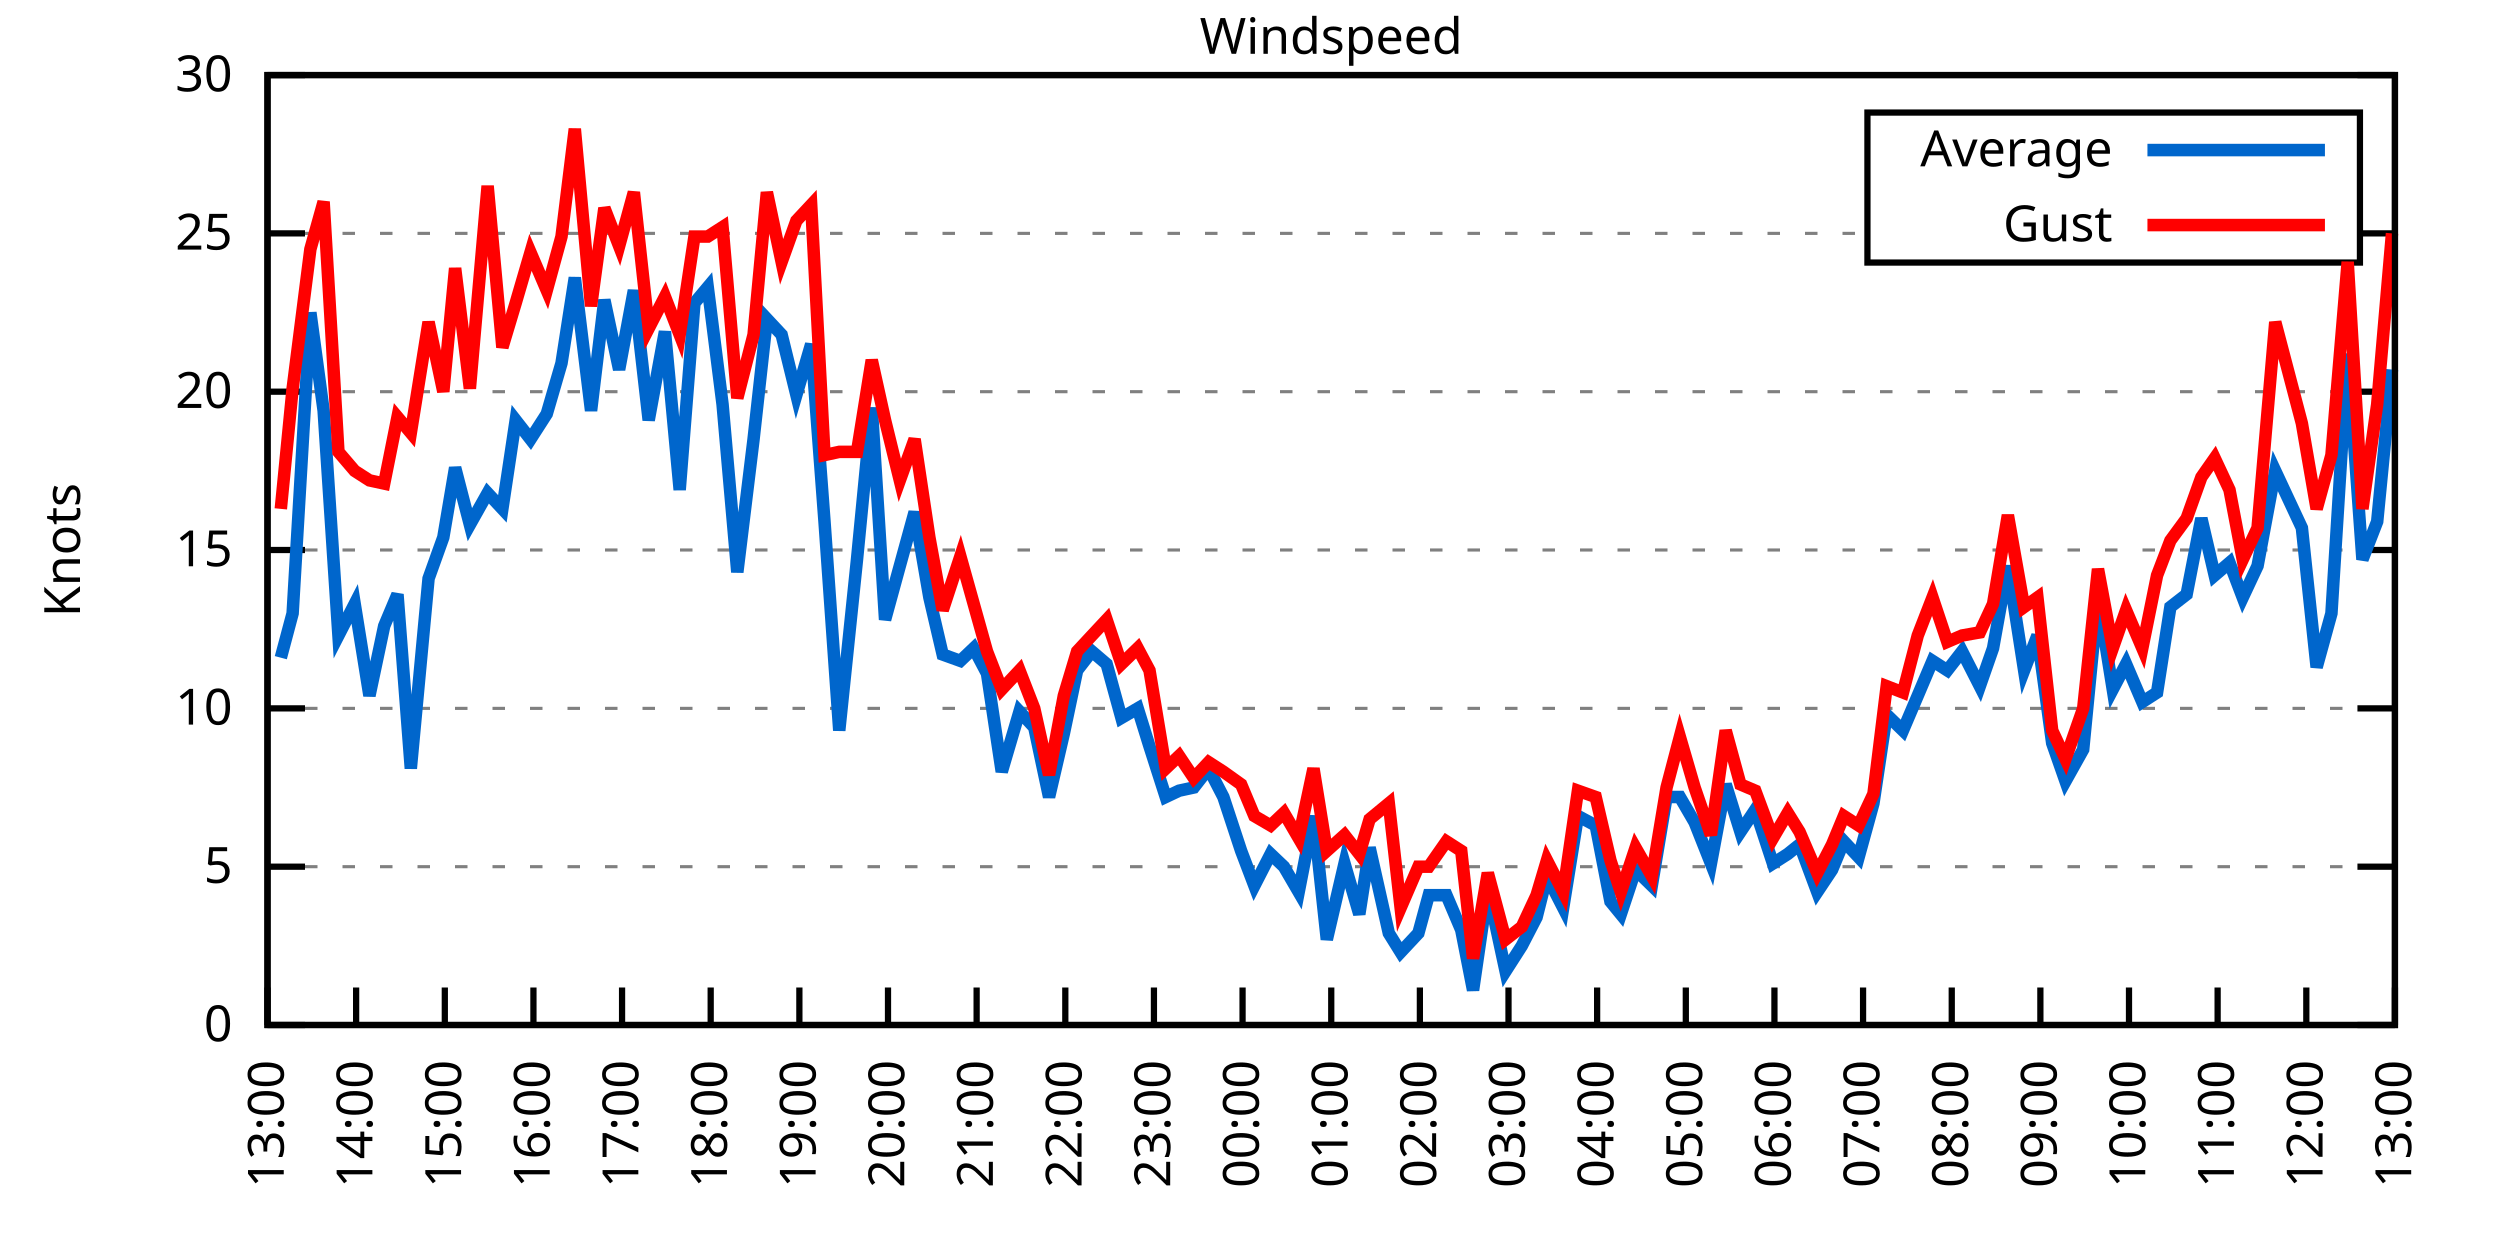
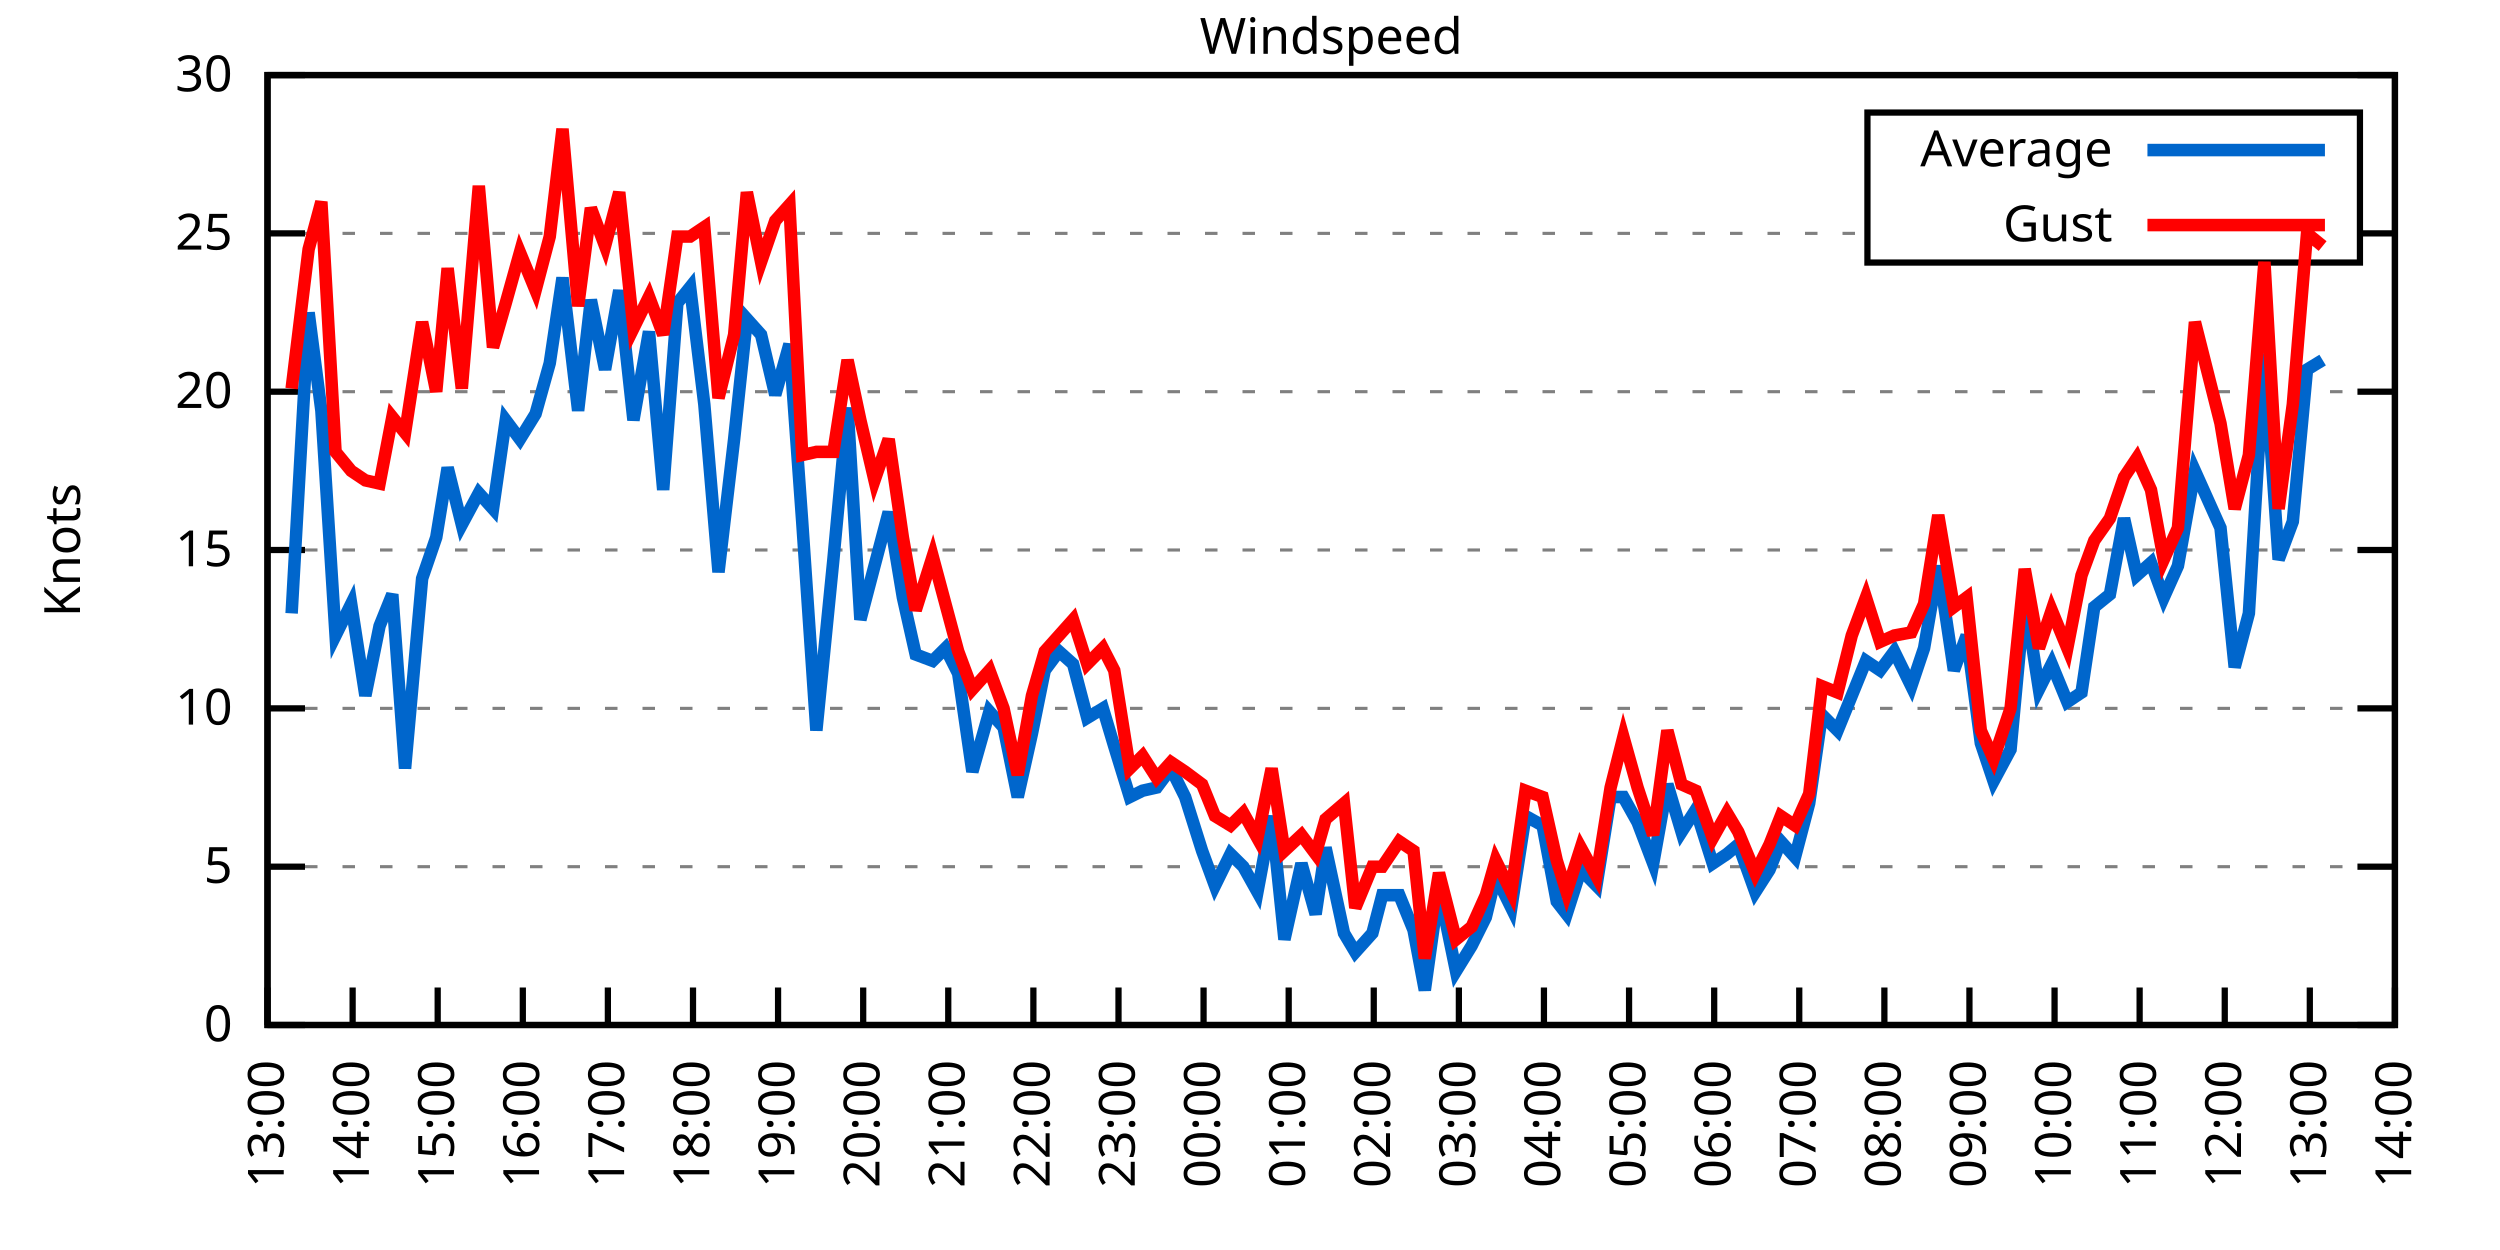
<svg xmlns="http://www.w3.org/2000/svg" xmlns:xlink="http://www.w3.org/1999/xlink" width="400" height="200" viewBox="0 0 400 200">
  <g id="gnuplot_canvas">
    <rect x="0" y="0" width="400" height="200" fill="none" />
    <defs>
      <circle id="gpDot" r="0.5" stroke-width="0.5" stroke="currentColor" />
      <path id="gpPt0" stroke-width="0.333" stroke="currentColor" d="M-1,0 h2 M0,-1 v2" />
      <path id="gpPt1" stroke-width="0.333" stroke="currentColor" d="M-1,-1 L1,1 M1,-1 L-1,1" />
      <path id="gpPt2" stroke-width="0.333" stroke="currentColor" d="M-1,0 L1,0 M0,-1 L0,1 M-1,-1 L1,1 M-1,1 L1,-1" />
      <rect id="gpPt3" stroke-width="0.333" stroke="currentColor" x="-1" y="-1" width="2" height="2" />
      <rect id="gpPt4" stroke-width="0.333" stroke="currentColor" fill="currentColor" x="-1" y="-1" width="2" height="2" />
      <circle id="gpPt5" stroke-width="0.333" stroke="currentColor" cx="0" cy="0" r="1" />
      <use xlink:href="#gpPt5" id="gpPt6" fill="currentColor" stroke="none" />
      <path id="gpPt7" stroke-width="0.333" stroke="currentColor" d="M0,-1.33 L-1.33,0.67 L1.33,0.67 z" />
      <use xlink:href="#gpPt7" id="gpPt8" fill="currentColor" stroke="none" />
      <use xlink:href="#gpPt7" id="gpPt9" stroke="currentColor" transform="rotate(180)" />
      <use xlink:href="#gpPt9" id="gpPt10" fill="currentColor" stroke="none" />
      <use xlink:href="#gpPt3" id="gpPt11" stroke="currentColor" transform="rotate(45)" />
      <use xlink:href="#gpPt11" id="gpPt12" fill="currentColor" stroke="none" />
      <path id="gpPt13" stroke-width="0.333" stroke="currentColor" d="M0,1.330 L1.265,0.411 L0.782,-1.067 L-0.782,-1.076 L-1.265,0.411 z" />
      <use xlink:href="#gpPt13" id="gpPt14" fill="currentColor" stroke="none" />
      <filter id="textbox" filterUnits="objectBoundingBox" x="0" y="0" height="1" width="1">
        <feFlood flood-color="white" flood-opacity="1" result="bgnd" />
        <feComposite in="SourceGraphic" in2="bgnd" operator="atop" />
      </filter>
      <filter id="greybox" filterUnits="objectBoundingBox" x="0" y="0" height="1" width="1">
        <feFlood flood-color="lightgrey" flood-opacity="1" result="grey" />
        <feComposite in="SourceGraphic" in2="grey" operator="atop" />
      </filter>
    </defs>
    <g fill="none" color="white" stroke="currentColor" stroke-width="1.00" stroke-linecap="butt" stroke-linejoin="miter">
</g>
    <g fill="none" color="black" stroke="currentColor" stroke-width="1.00" stroke-linecap="butt" stroke-linejoin="miter">
      <g stroke="none" shape-rendering="crispEdges">
        <polygon fill="rgb(255, 255, 255)" points="42.80,164.00 383.18,164.00 383.18,12.02 42.80,12.02 " />
      </g>
    </g>
    <g fill="none" color="black" stroke="currentColor" stroke-width="1.00" stroke-linecap="butt" stroke-linejoin="miter">
</g>
    <g fill="none" color="black" stroke="black" stroke-width="0.50" stroke-linecap="butt" stroke-linejoin="miter">
</g>
    <g fill="none" color="gray" stroke="currentColor" stroke-width="0.50" stroke-linecap="butt" stroke-linejoin="miter">
      <path stroke="gray" stroke-dasharray="2,4" class="gridline" d="M42.80,164.00 L383.19,164.00  " />
    </g>
    <g fill="none" color="gray" stroke="gray" stroke-width="1.00" stroke-linecap="butt" stroke-linejoin="miter">
</g>
    <g fill="none" color="black" stroke="currentColor" stroke-width="1.00" stroke-linecap="butt" stroke-linejoin="miter">
      <path stroke="black" d="M42.80,164.00 L48.80,164.00 M383.19,164.00 L377.19,164.00  " />
      <g transform="translate(37.20,166.60)" stroke="none" fill="black" font-family="Sans" font-size="8.00" text-anchor="end">
        <text>
          <tspan font-family="Sans"> 0</tspan>
        </text>
      </g>
    </g>
    <g fill="none" color="black" stroke="currentColor" stroke-width="1.00" stroke-linecap="butt" stroke-linejoin="miter">
</g>
    <g fill="none" color="black" stroke="black" stroke-width="0.50" stroke-linecap="butt" stroke-linejoin="miter">
</g>
    <g fill="none" color="gray" stroke="currentColor" stroke-width="0.50" stroke-linecap="butt" stroke-linejoin="miter">
      <path stroke="gray" stroke-dasharray="2,4" class="gridline" d="M42.80,138.67 L383.19,138.67  " />
    </g>
    <g fill="none" color="gray" stroke="gray" stroke-width="1.00" stroke-linecap="butt" stroke-linejoin="miter">
</g>
    <g fill="none" color="black" stroke="currentColor" stroke-width="1.00" stroke-linecap="butt" stroke-linejoin="miter">
      <path stroke="black" d="M42.80,138.67 L48.80,138.67 M383.19,138.67 L377.19,138.67  " />
      <g transform="translate(37.20,141.27)" stroke="none" fill="black" font-family="Sans" font-size="8.00" text-anchor="end">
        <text>
          <tspan font-family="Sans"> 5</tspan>
        </text>
      </g>
    </g>
    <g fill="none" color="black" stroke="currentColor" stroke-width="1.00" stroke-linecap="butt" stroke-linejoin="miter">
</g>
    <g fill="none" color="black" stroke="black" stroke-width="0.50" stroke-linecap="butt" stroke-linejoin="miter">
</g>
    <g fill="none" color="gray" stroke="currentColor" stroke-width="0.50" stroke-linecap="butt" stroke-linejoin="miter">
      <path stroke="gray" stroke-dasharray="2,4" class="gridline" d="M42.80,113.34 L383.19,113.34  " />
    </g>
    <g fill="none" color="gray" stroke="gray" stroke-width="1.00" stroke-linecap="butt" stroke-linejoin="miter">
</g>
    <g fill="none" color="black" stroke="currentColor" stroke-width="1.00" stroke-linecap="butt" stroke-linejoin="miter">
      <path stroke="black" d="M42.80,113.34 L48.80,113.34 M383.19,113.34 L377.19,113.34  " />
      <g transform="translate(37.20,115.94)" stroke="none" fill="black" font-family="Sans" font-size="8.00" text-anchor="end">
        <text>
          <tspan font-family="Sans"> 10</tspan>
        </text>
      </g>
    </g>
    <g fill="none" color="black" stroke="currentColor" stroke-width="1.00" stroke-linecap="butt" stroke-linejoin="miter">
</g>
    <g fill="none" color="black" stroke="black" stroke-width="0.50" stroke-linecap="butt" stroke-linejoin="miter">
</g>
    <g fill="none" color="gray" stroke="currentColor" stroke-width="0.50" stroke-linecap="butt" stroke-linejoin="miter">
      <path stroke="gray" stroke-dasharray="2,4" class="gridline" d="M42.80,88.00 L383.19,88.00  " />
    </g>
    <g fill="none" color="gray" stroke="gray" stroke-width="1.00" stroke-linecap="butt" stroke-linejoin="miter">
</g>
    <g fill="none" color="black" stroke="currentColor" stroke-width="1.00" stroke-linecap="butt" stroke-linejoin="miter">
      <path stroke="black" d="M42.80,88.00 L48.80,88.00 M383.19,88.00 L377.19,88.00  " />
      <g transform="translate(37.20,90.60)" stroke="none" fill="black" font-family="Sans" font-size="8.00" text-anchor="end">
        <text>
          <tspan font-family="Sans"> 15</tspan>
        </text>
      </g>
    </g>
    <g fill="none" color="black" stroke="currentColor" stroke-width="1.00" stroke-linecap="butt" stroke-linejoin="miter">
</g>
    <g fill="none" color="black" stroke="black" stroke-width="0.50" stroke-linecap="butt" stroke-linejoin="miter">
</g>
    <g fill="none" color="gray" stroke="currentColor" stroke-width="0.50" stroke-linecap="butt" stroke-linejoin="miter">
      <path stroke="gray" stroke-dasharray="2,4" class="gridline" d="M42.80,62.67 L383.19,62.67  " />
    </g>
    <g fill="none" color="gray" stroke="gray" stroke-width="1.00" stroke-linecap="butt" stroke-linejoin="miter">
</g>
    <g fill="none" color="black" stroke="currentColor" stroke-width="1.00" stroke-linecap="butt" stroke-linejoin="miter">
      <path stroke="black" d="M42.80,62.67 L48.80,62.67 M383.19,62.67 L377.19,62.67  " />
      <g transform="translate(37.20,65.27)" stroke="none" fill="black" font-family="Sans" font-size="8.00" text-anchor="end">
        <text>
          <tspan font-family="Sans"> 20</tspan>
        </text>
      </g>
    </g>
    <g fill="none" color="black" stroke="currentColor" stroke-width="1.00" stroke-linecap="butt" stroke-linejoin="miter">
</g>
    <g fill="none" color="black" stroke="black" stroke-width="0.50" stroke-linecap="butt" stroke-linejoin="miter">
</g>
    <g fill="none" color="gray" stroke="currentColor" stroke-width="0.50" stroke-linecap="butt" stroke-linejoin="miter">
      <path stroke="gray" stroke-dasharray="2,4" class="gridline" d="M42.80,37.34 L298.79,37.34 M377.59,37.34 L383.19,37.34  " />
    </g>
    <g fill="none" color="gray" stroke="gray" stroke-width="1.00" stroke-linecap="butt" stroke-linejoin="miter">
</g>
    <g fill="none" color="black" stroke="currentColor" stroke-width="1.00" stroke-linecap="butt" stroke-linejoin="miter">
      <path stroke="black" d="M42.80,37.34 L48.80,37.34 M383.19,37.34 L377.19,37.34  " />
      <g transform="translate(37.20,39.94)" stroke="none" fill="black" font-family="Sans" font-size="8.00" text-anchor="end">
        <text>
          <tspan font-family="Sans"> 25</tspan>
        </text>
      </g>
    </g>
    <g fill="none" color="black" stroke="currentColor" stroke-width="1.00" stroke-linecap="butt" stroke-linejoin="miter">
</g>
    <g fill="none" color="black" stroke="black" stroke-width="0.50" stroke-linecap="butt" stroke-linejoin="miter">
</g>
    <g fill="none" color="gray" stroke="currentColor" stroke-width="0.50" stroke-linecap="butt" stroke-linejoin="miter">
      <path stroke="gray" stroke-dasharray="2,4" class="gridline" d="M42.80,12.01 L383.19,12.01  " />
    </g>
    <g fill="none" color="gray" stroke="gray" stroke-width="1.00" stroke-linecap="butt" stroke-linejoin="miter">
</g>
    <g fill="none" color="black" stroke="currentColor" stroke-width="1.00" stroke-linecap="butt" stroke-linejoin="miter">
      <path stroke="black" d="M42.80,12.01 L48.80,12.01 M383.19,12.01 L377.19,12.01  " />
      <g transform="translate(37.20,14.61)" stroke="none" fill="black" font-family="Sans" font-size="8.00" text-anchor="end">
        <text>
          <tspan font-family="Sans"> 30</tspan>
        </text>
      </g>
    </g>
    <g fill="none" color="black" stroke="currentColor" stroke-width="1.00" stroke-linecap="butt" stroke-linejoin="miter">
      <path stroke="black" d="M42.80,164.00 L42.80,158.00  " />
      <g transform="translate(45.40,169.60) rotate(270.00)" stroke="none" fill="black" font-family="Sans" font-size="8.00" text-anchor="end">
        <text>
          <tspan font-family="Sans">13:00</tspan>
        </text>
      </g>
    </g>
    <g fill="none" color="black" stroke="currentColor" stroke-width="1.00" stroke-linecap="butt" stroke-linejoin="miter">
-       <path stroke="black" d="M56.98,164.00 L56.98,158.00  " />
-       <g transform="translate(59.58,169.60) rotate(270.00)" stroke="none" fill="black" font-family="Sans" font-size="8.00" text-anchor="end">
+       <path stroke="black" d="M56.42,164.00 L56.42,158.00  " />
+       <g transform="translate(59.02,169.60) rotate(270.00)" stroke="none" fill="black" font-family="Sans" font-size="8.00" text-anchor="end">
        <text>
          <tspan font-family="Sans">14:00</tspan>
        </text>
      </g>
    </g>
    <g fill="none" color="black" stroke="currentColor" stroke-width="1.00" stroke-linecap="butt" stroke-linejoin="miter">
-       <path stroke="black" d="M71.17,164.00 L71.17,158.00  " />
-       <g transform="translate(73.77,169.60) rotate(270.00)" stroke="none" fill="black" font-family="Sans" font-size="8.00" text-anchor="end">
+       <path stroke="black" d="M70.03,164.00 L70.03,158.00  " />
+       <g transform="translate(72.63,169.60) rotate(270.00)" stroke="none" fill="black" font-family="Sans" font-size="8.00" text-anchor="end">
        <text>
          <tspan font-family="Sans">15:00</tspan>
        </text>
      </g>
    </g>
    <g fill="none" color="black" stroke="currentColor" stroke-width="1.00" stroke-linecap="butt" stroke-linejoin="miter">
-       <path stroke="black" d="M85.35,164.00 L85.35,158.00  " />
-       <g transform="translate(87.95,169.60) rotate(270.00)" stroke="none" fill="black" font-family="Sans" font-size="8.00" text-anchor="end">
+       <path stroke="black" d="M83.65,164.00 L83.65,158.00  " />
+       <g transform="translate(86.25,169.60) rotate(270.00)" stroke="none" fill="black" font-family="Sans" font-size="8.00" text-anchor="end">
        <text>
          <tspan font-family="Sans">16:00</tspan>
        </text>
      </g>
    </g>
    <g fill="none" color="black" stroke="currentColor" stroke-width="1.00" stroke-linecap="butt" stroke-linejoin="miter">
-       <path stroke="black" d="M99.53,164.00 L99.53,158.00  " />
-       <g transform="translate(102.13,169.60) rotate(270.00)" stroke="none" fill="black" font-family="Sans" font-size="8.00" text-anchor="end">
+       <path stroke="black" d="M97.26,164.00 L97.26,158.00  " />
+       <g transform="translate(99.86,169.60) rotate(270.00)" stroke="none" fill="black" font-family="Sans" font-size="8.00" text-anchor="end">
        <text>
          <tspan font-family="Sans">17:00</tspan>
        </text>
      </g>
    </g>
    <g fill="none" color="black" stroke="currentColor" stroke-width="1.00" stroke-linecap="butt" stroke-linejoin="miter">
-       <path stroke="black" d="M113.71,164.00 L113.71,158.00  " />
-       <g transform="translate(116.31,169.60) rotate(270.00)" stroke="none" fill="black" font-family="Sans" font-size="8.00" text-anchor="end">
+       <path stroke="black" d="M110.88,164.00 L110.88,158.00  " />
+       <g transform="translate(113.48,169.60) rotate(270.00)" stroke="none" fill="black" font-family="Sans" font-size="8.00" text-anchor="end">
        <text>
          <tspan font-family="Sans">18:00</tspan>
        </text>
      </g>
    </g>
    <g fill="none" color="black" stroke="currentColor" stroke-width="1.00" stroke-linecap="butt" stroke-linejoin="miter">
-       <path stroke="black" d="M127.90,164.00 L127.90,158.00  " />
-       <g transform="translate(130.50,169.60) rotate(270.00)" stroke="none" fill="black" font-family="Sans" font-size="8.00" text-anchor="end">
+       <path stroke="black" d="M124.49,164.00 L124.49,158.00  " />
+       <g transform="translate(127.09,169.60) rotate(270.00)" stroke="none" fill="black" font-family="Sans" font-size="8.00" text-anchor="end">
        <text>
          <tspan font-family="Sans">19:00</tspan>
        </text>
      </g>
    </g>
    <g fill="none" color="black" stroke="currentColor" stroke-width="1.00" stroke-linecap="butt" stroke-linejoin="miter">
-       <path stroke="black" d="M142.08,164.00 L142.08,158.00  " />
-       <g transform="translate(144.68,169.60) rotate(270.00)" stroke="none" fill="black" font-family="Sans" font-size="8.00" text-anchor="end">
+       <path stroke="black" d="M138.11,164.00 L138.11,158.00  " />
+       <g transform="translate(140.71,169.60) rotate(270.00)" stroke="none" fill="black" font-family="Sans" font-size="8.00" text-anchor="end">
        <text>
          <tspan font-family="Sans">20:00</tspan>
        </text>
      </g>
    </g>
    <g fill="none" color="black" stroke="currentColor" stroke-width="1.00" stroke-linecap="butt" stroke-linejoin="miter">
-       <path stroke="black" d="M156.26,164.00 L156.26,158.00  " />
-       <g transform="translate(158.86,169.60) rotate(270.00)" stroke="none" fill="black" font-family="Sans" font-size="8.00" text-anchor="end">
+       <path stroke="black" d="M151.72,164.00 L151.72,158.00  " />
+       <g transform="translate(154.32,169.60) rotate(270.00)" stroke="none" fill="black" font-family="Sans" font-size="8.00" text-anchor="end">
        <text>
          <tspan font-family="Sans">21:00</tspan>
        </text>
      </g>
    </g>
    <g fill="none" color="black" stroke="currentColor" stroke-width="1.00" stroke-linecap="butt" stroke-linejoin="miter">
-       <path stroke="black" d="M170.45,164.00 L170.45,158.00  " />
-       <g transform="translate(173.05,169.60) rotate(270.00)" stroke="none" fill="black" font-family="Sans" font-size="8.00" text-anchor="end">
+       <path stroke="black" d="M165.34,164.00 L165.34,158.00  " />
+       <g transform="translate(167.94,169.60) rotate(270.00)" stroke="none" fill="black" font-family="Sans" font-size="8.00" text-anchor="end">
        <text>
          <tspan font-family="Sans">22:00</tspan>
        </text>
      </g>
    </g>
    <g fill="none" color="black" stroke="currentColor" stroke-width="1.00" stroke-linecap="butt" stroke-linejoin="miter">
-       <path stroke="black" d="M184.63,164.00 L184.63,158.00  " />
-       <g transform="translate(187.23,169.60) rotate(270.00)" stroke="none" fill="black" font-family="Sans" font-size="8.00" text-anchor="end">
+       <path stroke="black" d="M178.96,164.00 L178.96,158.00  " />
+       <g transform="translate(181.56,169.60) rotate(270.00)" stroke="none" fill="black" font-family="Sans" font-size="8.00" text-anchor="end">
        <text>
          <tspan font-family="Sans">23:00</tspan>
        </text>
      </g>
    </g>
    <g fill="none" color="black" stroke="currentColor" stroke-width="1.00" stroke-linecap="butt" stroke-linejoin="miter">
-       <path stroke="black" d="M198.81,164.00 L198.81,158.00  " />
-       <g transform="translate(201.41,169.60) rotate(270.00)" stroke="none" fill="black" font-family="Sans" font-size="8.00" text-anchor="end">
+       <path stroke="black" d="M192.57,164.00 L192.57,158.00  " />
+       <g transform="translate(195.17,169.60) rotate(270.00)" stroke="none" fill="black" font-family="Sans" font-size="8.00" text-anchor="end">
        <text>
          <tspan font-family="Sans">00:00</tspan>
        </text>
      </g>
    </g>
    <g fill="none" color="black" stroke="currentColor" stroke-width="1.00" stroke-linecap="butt" stroke-linejoin="miter">
-       <path stroke="black" d="M213.00,164.00 L213.00,158.00  " />
-       <g transform="translate(215.60,169.60) rotate(270.00)" stroke="none" fill="black" font-family="Sans" font-size="8.00" text-anchor="end">
+       <path stroke="black" d="M206.19,164.00 L206.19,158.00  " />
+       <g transform="translate(208.79,169.60) rotate(270.00)" stroke="none" fill="black" font-family="Sans" font-size="8.00" text-anchor="end">
        <text>
          <tspan font-family="Sans">01:00</tspan>
        </text>
      </g>
    </g>
    <g fill="none" color="black" stroke="currentColor" stroke-width="1.00" stroke-linecap="butt" stroke-linejoin="miter">
-       <path stroke="black" d="M227.18,164.00 L227.18,158.00  " />
-       <g transform="translate(229.78,169.60) rotate(270.00)" stroke="none" fill="black" font-family="Sans" font-size="8.00" text-anchor="end">
+       <path stroke="black" d="M219.80,164.00 L219.80,158.00  " />
+       <g transform="translate(222.40,169.60) rotate(270.00)" stroke="none" fill="black" font-family="Sans" font-size="8.00" text-anchor="end">
        <text>
          <tspan font-family="Sans">02:00</tspan>
        </text>
      </g>
    </g>
    <g fill="none" color="black" stroke="currentColor" stroke-width="1.00" stroke-linecap="butt" stroke-linejoin="miter">
-       <path stroke="black" d="M241.36,164.00 L241.36,158.00  " />
-       <g transform="translate(243.96,169.60) rotate(270.00)" stroke="none" fill="black" font-family="Sans" font-size="8.00" text-anchor="end">
+       <path stroke="black" d="M233.42,164.00 L233.42,158.00  " />
+       <g transform="translate(236.02,169.60) rotate(270.00)" stroke="none" fill="black" font-family="Sans" font-size="8.00" text-anchor="end">
        <text>
          <tspan font-family="Sans">03:00</tspan>
        </text>
      </g>
    </g>
    <g fill="none" color="black" stroke="currentColor" stroke-width="1.00" stroke-linecap="butt" stroke-linejoin="miter">
-       <path stroke="black" d="M255.54,164.00 L255.54,158.00  " />
-       <g transform="translate(258.14,169.60) rotate(270.00)" stroke="none" fill="black" font-family="Sans" font-size="8.00" text-anchor="end">
+       <path stroke="black" d="M247.03,164.00 L247.03,158.00  " />
+       <g transform="translate(249.63,169.60) rotate(270.00)" stroke="none" fill="black" font-family="Sans" font-size="8.00" text-anchor="end">
        <text>
          <tspan font-family="Sans">04:00</tspan>
        </text>
      </g>
    </g>
    <g fill="none" color="black" stroke="currentColor" stroke-width="1.00" stroke-linecap="butt" stroke-linejoin="miter">
-       <path stroke="black" d="M269.73,164.00 L269.73,158.00  " />
-       <g transform="translate(272.33,169.60) rotate(270.00)" stroke="none" fill="black" font-family="Sans" font-size="8.00" text-anchor="end">
+       <path stroke="black" d="M260.65,164.00 L260.65,158.00  " />
+       <g transform="translate(263.25,169.60) rotate(270.00)" stroke="none" fill="black" font-family="Sans" font-size="8.00" text-anchor="end">
        <text>
          <tspan font-family="Sans">05:00</tspan>
        </text>
      </g>
    </g>
    <g fill="none" color="black" stroke="currentColor" stroke-width="1.00" stroke-linecap="butt" stroke-linejoin="miter">
-       <path stroke="black" d="M283.91,164.00 L283.91,158.00  " />
-       <g transform="translate(286.51,169.60) rotate(270.00)" stroke="none" fill="black" font-family="Sans" font-size="8.00" text-anchor="end">
+       <path stroke="black" d="M274.27,164.00 L274.27,158.00  " />
+       <g transform="translate(276.87,169.60) rotate(270.00)" stroke="none" fill="black" font-family="Sans" font-size="8.00" text-anchor="end">
        <text>
          <tspan font-family="Sans">06:00</tspan>
        </text>
      </g>
    </g>
    <g fill="none" color="black" stroke="currentColor" stroke-width="1.00" stroke-linecap="butt" stroke-linejoin="miter">
-       <path stroke="black" d="M298.09,164.00 L298.09,158.00  " />
-       <g transform="translate(300.69,169.60) rotate(270.00)" stroke="none" fill="black" font-family="Sans" font-size="8.00" text-anchor="end">
+       <path stroke="black" d="M287.88,164.00 L287.88,158.00  " />
+       <g transform="translate(290.48,169.60) rotate(270.00)" stroke="none" fill="black" font-family="Sans" font-size="8.00" text-anchor="end">
        <text>
          <tspan font-family="Sans">07:00</tspan>
        </text>
      </g>
    </g>
    <g fill="none" color="black" stroke="currentColor" stroke-width="1.00" stroke-linecap="butt" stroke-linejoin="miter">
-       <path stroke="black" d="M312.28,164.00 L312.28,158.00  " />
-       <g transform="translate(314.88,169.60) rotate(270.00)" stroke="none" fill="black" font-family="Sans" font-size="8.00" text-anchor="end">
+       <path stroke="black" d="M301.50,164.00 L301.50,158.00  " />
+       <g transform="translate(304.10,169.60) rotate(270.00)" stroke="none" fill="black" font-family="Sans" font-size="8.00" text-anchor="end">
        <text>
          <tspan font-family="Sans">08:00</tspan>
        </text>
      </g>
    </g>
    <g fill="none" color="black" stroke="currentColor" stroke-width="1.00" stroke-linecap="butt" stroke-linejoin="miter">
-       <path stroke="black" d="M326.46,164.00 L326.46,158.00  " />
-       <g transform="translate(329.06,169.60) rotate(270.00)" stroke="none" fill="black" font-family="Sans" font-size="8.00" text-anchor="end">
+       <path stroke="black" d="M315.11,164.00 L315.11,158.00  " />
+       <g transform="translate(317.71,169.60) rotate(270.00)" stroke="none" fill="black" font-family="Sans" font-size="8.00" text-anchor="end">
        <text>
          <tspan font-family="Sans">09:00</tspan>
        </text>
      </g>
    </g>
    <g fill="none" color="black" stroke="currentColor" stroke-width="1.00" stroke-linecap="butt" stroke-linejoin="miter">
-       <path stroke="black" d="M340.64,164.00 L340.64,158.00  " />
-       <g transform="translate(343.24,169.60) rotate(270.00)" stroke="none" fill="black" font-family="Sans" font-size="8.00" text-anchor="end">
+       <path stroke="black" d="M328.73,164.00 L328.73,158.00  " />
+       <g transform="translate(331.33,169.60) rotate(270.00)" stroke="none" fill="black" font-family="Sans" font-size="8.00" text-anchor="end">
        <text>
          <tspan font-family="Sans">10:00</tspan>
        </text>
      </g>
    </g>
    <g fill="none" color="black" stroke="currentColor" stroke-width="1.00" stroke-linecap="butt" stroke-linejoin="miter">
-       <path stroke="black" d="M354.82,164.00 L354.82,158.00  " />
-       <g transform="translate(357.42,169.60) rotate(270.00)" stroke="none" fill="black" font-family="Sans" font-size="8.00" text-anchor="end">
+       <path stroke="black" d="M342.34,164.00 L342.34,158.00  " />
+       <g transform="translate(344.94,169.60) rotate(270.00)" stroke="none" fill="black" font-family="Sans" font-size="8.00" text-anchor="end">
        <text>
          <tspan font-family="Sans">11:00</tspan>
        </text>
      </g>
    </g>
    <g fill="none" color="black" stroke="currentColor" stroke-width="1.00" stroke-linecap="butt" stroke-linejoin="miter">
-       <path stroke="black" d="M369.01,164.00 L369.01,158.00  " />
-       <g transform="translate(371.61,169.60) rotate(270.00)" stroke="none" fill="black" font-family="Sans" font-size="8.00" text-anchor="end">
+       <path stroke="black" d="M355.96,164.00 L355.96,158.00  " />
+       <g transform="translate(358.56,169.60) rotate(270.00)" stroke="none" fill="black" font-family="Sans" font-size="8.00" text-anchor="end">
        <text>
          <tspan font-family="Sans">12:00</tspan>
+         </text>
+       </g>
+     </g>
+     <g fill="none" color="black" stroke="currentColor" stroke-width="1.00" stroke-linecap="butt" stroke-linejoin="miter">
+       <path stroke="black" d="M369.57,164.00 L369.57,158.00  " />
+       <g transform="translate(372.17,169.60) rotate(270.00)" stroke="none" fill="black" font-family="Sans" font-size="8.00" text-anchor="end">
+         <text>
+           <tspan font-family="Sans">13:00</tspan>
        </text>
      </g>
    </g>
    <g fill="none" color="black" stroke="currentColor" stroke-width="1.00" stroke-linecap="butt" stroke-linejoin="miter">
      <path stroke="black" d="M383.19,164.00 L383.19,158.00  " />
      <g transform="translate(385.79,169.60) rotate(270.00)" stroke="none" fill="black" font-family="Sans" font-size="8.00" text-anchor="end">
        <text>
-           <tspan font-family="Sans">13:00</tspan>
+           <tspan font-family="Sans">14:00</tspan>
        </text>
      </g>
    </g>
    <g fill="none" color="black" stroke="currentColor" stroke-width="1.00" stroke-linecap="butt" stroke-linejoin="miter">
</g>
    <g fill="none" color="black" stroke="currentColor" stroke-width="1.00" stroke-linecap="butt" stroke-linejoin="miter">
      <path stroke="black" d="M42.80,12.01 L42.80,164.00 L383.19,164.00 L383.19,12.01 L42.80,12.01 Z  " />
    </g>
    <g fill="none" color="black" stroke="currentColor" stroke-width="1.00" stroke-linecap="butt" stroke-linejoin="miter">
</g>
    <g fill="none" color="black" stroke="currentColor" stroke-width="1.00" stroke-linecap="butt" stroke-linejoin="miter">
      <path stroke="black" d="M298.79,42.01 L298.79,18.01 L377.59,18.01 L377.59,42.01 L298.79,42.01 Z  " />
    </g>
    <g id="Windspeed_plot_1">
      <g fill="none" color="white" stroke="black" stroke-width="2.00" stroke-linecap="butt" stroke-linejoin="miter">
</g>
      <g fill="none" color="black" stroke="currentColor" stroke-width="2.00" stroke-linecap="butt" stroke-linejoin="miter">
        <g transform="translate(337.99,26.61)" stroke="none" fill="black" font-family="Sans" font-size="8.00" text-anchor="end">
          <text>
            <tspan font-family="Sans">Average</tspan>
          </text>
        </g>
      </g>
      <g fill="none" color="black" stroke="currentColor" stroke-width="2.00" stroke-linecap="butt" stroke-linejoin="miter">
-         <path stroke="rgb(  0, 102, 204)" d="M343.59,24.01 L371.99,24.01 M44.93,105.23 L46.82,98.14 L49.66,50.01 L51.78,65.71 L54.15,101.68 L56.75,96.62   L59.11,111.31 L61.47,100.16 L63.60,95.10 L65.73,122.96 L68.57,92.56 L70.93,85.98 L72.82,74.83 L75.18,83.95   L78.02,78.89 L80.38,81.42 L82.51,67.23 L84.88,70.27 L87.48,66.22 L89.84,58.11 L91.97,44.43 L94.57,65.71   L96.70,47.98 L99.06,59.13 L101.42,46.46 L103.79,67.23 L106.39,53.05 L108.75,78.38 L111.11,48.49 L113.24,45.95   L115.61,64.70 L117.97,91.55 L120.57,70.27 L122.70,51.02 L125.06,53.55 L127.42,63.18 L129.79,55.07 L131.92,83.45   L134.28,116.88 L137.12,89.52 L139.48,65.21 L141.61,99.15 L143.97,90.54 L146.34,81.93 L148.70,95.60 L150.83,104.72   L153.66,105.74 L155.79,103.71 L157.92,107.76 L160.28,123.47 L163.12,113.84 L165.48,116.38 L167.85,127.52 L170.21,117.39   L172.34,107.26 L174.70,104.22 L177.06,106.24 L179.43,114.86 L182.03,113.34 L183.92,119.42 L186.52,127.52 L188.65,126.51   L191.01,126.00 L193.38,122.96 L195.74,127.52 L198.58,136.14 L200.70,141.71 L203.30,136.64 L205.43,138.67 L207.79,142.72   L210.16,130.56 L212.29,150.32 L215.12,138.16 L217.49,146.27 L219.14,135.63 L222.21,149.31 L224.10,152.35 L226.94,149.31   L228.60,143.23 L231.43,143.23 L233.80,148.80 L235.69,158.43 L238.05,142.21 L240.89,155.39 L243.49,151.33 L245.85,146.77   L247.51,140.19 L250.11,145.25 L252.47,130.56 L255.31,132.08 L257.67,144.24 L259.33,146.27 L261.69,139.17 L264.29,141.71   L266.65,127.52 L268.78,127.52 L271.14,131.58 L273.75,138.16 L276.11,125.50 L278.47,133.10 L280.84,129.55 L283.67,138.16   L286.04,136.64 L287.93,135.12 L290.76,142.72 L293.13,139.17 L295.02,134.62 L297.38,137.15 L299.75,128.54 L301.87,114.35   L304.47,116.88 L306.84,111.31 L309.20,105.74 L311.57,107.26 L313.93,104.22 L316.77,109.79 L318.89,103.71 L321.26,90.54   L323.86,107.26 L325.99,101.68 L328.35,118.91 L330.48,124.99 L333.31,119.92 L335.68,95.60 L338.04,110.30 L340.17,106.24   L342.77,112.32 L345.13,110.80 L347.26,97.12 L349.86,95.10 L352.22,82.94 L354.35,92.06 L356.72,90.03 L358.84,95.60   L361.21,90.54 L364.04,75.34 L368.30,84.46 L370.66,106.75 L373.03,98.14 L375.63,56.59 L377.99,89.52 L380.35,83.45   L382.72,59.13  " />
+         <path stroke="rgb(  0, 102, 204)" d="M343.59,24.01 L371.99,24.01 M46.66,98.14 L49.38,50.01 L51.42,65.71 L53.69,101.68 L56.19,96.62 L58.46,111.31   L60.73,100.16 L62.77,95.10 L64.81,122.96 L67.54,92.56 L69.80,85.98 L71.62,74.83 L73.89,83.95 L76.61,78.89   L78.88,81.42 L80.92,67.23 L83.19,70.27 L85.69,66.22 L87.96,58.11 L90.00,44.43 L92.50,65.71 L94.54,47.98   L96.81,59.13 L99.08,46.46 L101.35,67.23 L103.84,53.05 L106.11,78.38 L108.38,48.49 L110.42,45.95 L112.69,64.70   L114.96,91.55 L117.46,70.27 L119.50,51.02 L121.77,53.55 L124.04,63.18 L126.31,55.07 L128.35,83.45 L130.62,116.88   L133.34,89.52 L135.61,65.21 L137.66,99.15 L139.92,90.54 L142.19,81.93 L144.46,95.60 L146.51,104.72 L149.23,105.74   L151.27,103.71 L153.31,107.76 L155.58,123.47 L158.31,113.84 L160.57,116.38 L162.84,127.52 L165.11,117.39 L167.16,107.26   L169.43,104.22 L171.69,106.24 L173.96,114.86 L176.46,113.34 L178.28,119.42 L180.77,127.52 L182.81,126.51 L185.08,126.00   L187.35,122.96 L189.62,127.52 L192.34,136.14 L194.39,141.71 L196.88,136.64 L198.93,138.67 L201.19,142.72 L203.46,130.56   L205.51,150.32 L208.23,138.16 L210.50,146.27 L212.09,135.63 L215.04,149.31 L216.85,152.35 L219.58,149.31 L221.16,143.23   L223.89,143.23 L226.16,148.80 L227.97,158.43 L230.24,142.21 L232.96,155.39 L235.46,151.33 L237.73,146.77 L239.32,140.19   L241.81,145.25 L244.08,130.56 L246.81,132.08 L249.08,144.24 L250.66,146.27 L252.93,139.17 L255.43,141.71 L257.70,127.52   L259.74,127.52 L262.01,131.58 L264.51,138.16 L266.78,125.50 L269.05,133.10 L271.32,129.55 L274.04,138.16 L276.31,136.64   L278.12,135.12 L280.85,142.72 L283.12,139.17 L284.93,134.62 L287.20,137.15 L289.47,128.54 L291.51,114.35 L294.01,116.88   L296.28,111.31 L298.55,105.74 L300.82,107.26 L303.08,104.22 L305.81,109.79 L307.85,103.71 L310.12,90.54 L312.62,107.26   L314.66,101.68 L316.93,118.91 L318.97,124.99 L321.69,119.92 L323.96,95.60 L326.23,110.30 L328.27,106.24 L330.77,112.32   L333.04,110.80 L335.08,97.12 L337.58,95.10 L339.85,82.94 L341.89,92.06 L344.16,90.03 L346.20,95.60 L348.47,90.54   L351.19,75.34 L355.28,84.46 L357.55,106.75 L359.82,98.14 L362.31,56.59 L364.58,89.52 L366.85,83.45 L369.12,59.13   L371.62,57.61  " />
      </g>
    </g>
    <g id="Windspeed_plot_2">
      <g fill="none" color="black" stroke="currentColor" stroke-width="2.00" stroke-linecap="butt" stroke-linejoin="miter">
        <g transform="translate(337.99,38.61)" stroke="none" fill="black" font-family="Sans" font-size="8.00" text-anchor="end">
          <text>
            <tspan font-family="Sans">Gust</tspan>
          </text>
        </g>
      </g>
      <g fill="none" color="black" stroke="currentColor" stroke-width="2.00" stroke-linecap="butt" stroke-linejoin="miter">
-         <path stroke="rgb(255,   0,   0)" d="M343.59,36.01 L371.99,36.01 M44.93,81.42 L46.82,62.17 L49.66,39.87 L51.78,32.28 L54.15,72.30 L56.75,75.34   L59.11,76.86 L61.47,77.37 L63.60,66.73 L65.73,69.26 L68.57,51.53 L70.93,62.67 L72.82,42.91 L75.18,62.17   L78.02,29.74 L80.38,55.58 L82.51,48.49 L84.88,40.38 L87.48,46.46 L89.84,37.85 L91.97,20.62 L94.57,48.99   L96.70,33.29 L99.06,39.37 L101.42,30.76 L103.79,52.54 L106.39,47.47 L108.75,53.55 L111.11,37.85 L113.24,37.85   L115.61,36.33 L117.97,63.69 L120.57,53.55 L122.70,30.76 L125.06,41.90 L127.42,35.32 L129.79,32.78 L131.92,72.81   L134.28,72.30 L137.12,72.30 L139.48,57.61 L141.61,67.23 L143.97,76.86 L146.34,70.27 L148.70,85.98 L150.83,97.63   L153.66,89.02 L155.79,96.62 L157.92,104.22 L160.28,110.30 L163.12,107.26 L165.48,113.34 L167.85,123.98 L170.21,111.31   L172.34,104.22 L174.70,101.68 L177.06,99.15 L179.43,106.24 L182.03,103.71 L183.92,107.26 L186.52,122.96 L188.65,120.94   L191.01,124.48 L193.38,121.95 L195.74,123.47 L198.58,125.50 L200.70,130.56 L203.30,132.08 L205.43,130.06 L207.79,134.11   L210.16,122.96 L212.29,136.14 L215.12,133.60 L217.49,136.64 L219.14,131.07 L222.21,128.54 L224.10,145.25 L226.94,138.67   L228.60,138.67 L231.43,134.62 L233.80,136.14 L235.69,153.36 L238.05,139.68 L240.89,150.32 L243.49,148.29 L245.85,143.23   L247.51,137.66 L250.11,142.72 L252.47,126.51 L255.31,127.52 L257.67,137.66 L259.33,142.72 L261.69,135.63 L264.29,140.19   L266.65,126.00 L268.78,117.90 L271.14,126.00 L273.75,133.60 L276.11,116.88 L278.47,125.50 L280.84,126.51 L283.67,134.11   L286.04,130.06 L287.93,133.10 L290.76,139.68 L293.13,135.12 L295.02,130.56 L297.38,132.08 L299.75,127.02 L301.87,109.79   L304.47,110.80 L306.84,101.68 L309.20,95.60 L311.57,102.70 L313.93,101.68 L316.77,101.18 L318.89,96.62 L321.26,82.43   L323.86,97.12 L325.99,95.60 L328.35,116.88 L330.48,121.44 L333.31,113.34 L335.68,91.04 L338.04,103.71 L340.17,97.63   L342.77,103.71 L345.13,92.06 L347.26,86.49 L349.86,82.94 L352.22,76.35 L354.35,73.31 L356.72,78.38 L358.84,89.52   L361.21,84.46 L364.04,51.53 L368.30,67.74 L370.66,81.42 L373.03,72.81 L375.63,41.90 L377.99,81.42 L380.35,64.70   L382.72,37.34  " />
+         <path stroke="rgb(255,   0,   0)" d="M343.59,36.01 L371.99,36.01 M46.66,62.17 L49.38,39.87 L51.42,32.28 L53.69,72.30 L56.19,75.34 L58.46,76.86   L60.73,77.37 L62.77,66.73 L64.81,69.26 L67.54,51.53 L69.80,62.67 L71.62,42.91 L73.89,62.17 L76.61,29.74   L78.88,55.58 L80.92,48.49 L83.19,40.38 L85.69,46.46 L87.96,37.85 L90.00,20.62 L92.50,48.99 L94.54,33.29   L96.81,39.37 L99.08,30.76 L101.35,52.54 L103.84,47.47 L106.11,53.55 L108.38,37.85 L110.42,37.85 L112.69,36.33   L114.96,63.69 L117.46,53.55 L119.50,30.76 L121.77,41.90 L124.04,35.32 L126.31,32.78 L128.35,72.81 L130.62,72.30   L133.34,72.30 L135.61,57.61 L137.66,67.23 L139.92,76.86 L142.19,70.27 L144.46,85.98 L146.51,97.63 L149.23,89.02   L151.27,96.62 L153.31,104.22 L155.58,110.30 L158.31,107.26 L160.57,113.34 L162.84,123.98 L165.11,111.31 L167.16,104.22   L169.43,101.68 L171.69,99.15 L173.96,106.24 L176.46,103.71 L178.28,107.26 L180.77,122.96 L182.81,120.94 L185.08,124.48   L187.35,121.95 L189.62,123.47 L192.34,125.50 L194.39,130.56 L196.88,132.08 L198.93,130.06 L201.19,134.11 L203.46,122.96   L205.51,136.14 L208.23,133.60 L210.50,136.64 L212.09,131.07 L215.04,128.54 L216.85,145.25 L219.58,138.67 L221.16,138.67   L223.89,134.62 L226.16,136.14 L227.97,153.36 L230.24,139.68 L232.96,150.32 L235.46,148.29 L237.73,143.23 L239.32,137.66   L241.81,142.72 L244.08,126.51 L246.81,127.52 L249.08,137.66 L250.66,142.72 L252.93,135.63 L255.43,140.19 L257.70,126.00   L259.74,117.90 L262.01,126.00 L264.51,133.60 L266.78,116.88 L269.05,125.50 L271.32,126.51 L274.04,134.11 L276.31,130.06   L278.12,133.10 L280.85,139.68 L283.12,135.12 L284.93,130.56 L287.20,132.08 L289.47,127.02 L291.51,109.79 L294.01,110.80   L296.28,101.68 L298.55,95.60 L300.82,102.70 L303.08,101.68 L305.81,101.18 L307.85,96.62 L310.12,82.43 L312.62,97.12   L314.66,95.60 L316.93,116.88 L318.97,121.44 L321.69,113.34 L323.96,91.04 L326.23,103.71 L328.27,97.63 L330.77,103.71   L333.04,92.06 L335.08,86.49 L337.58,82.94 L339.85,76.35 L341.89,73.31 L344.16,78.38 L346.20,89.52 L348.47,84.46   L351.19,51.53 L355.28,67.74 L357.55,81.42 L359.82,72.81 L362.31,41.90 L364.58,81.42 L366.85,64.70 L369.12,37.34   L371.62,39.37  " />
      </g>
    </g>
    <g fill="none" color="black" stroke="currentColor" stroke-width="2.00" stroke-linecap="butt" stroke-linejoin="miter">
</g>
    <g fill="none" color="black" stroke="black" stroke-width="1.00" stroke-linecap="butt" stroke-linejoin="miter">
</g>
    <g fill="none" color="black" stroke="currentColor" stroke-width="1.00" stroke-linecap="butt" stroke-linejoin="miter">
      <path stroke="black" d="M42.80,12.01 L42.80,164.00 L383.19,164.00 L383.19,12.01 L42.80,12.01 Z  " />
      <g transform="translate(12.80,88.01) rotate(270.00)" stroke="none" fill="black" font-family="Sans" font-size="8.00" text-anchor="middle">
        <text>
          <tspan font-family="Sans">Knots</tspan>
        </text>
      </g>
    </g>
    <g fill="none" color="black" stroke="currentColor" stroke-width="1.00" stroke-linecap="butt" stroke-linejoin="miter">
</g>
    <g fill="none" color="black" stroke="currentColor" stroke-width="1.00" stroke-linecap="butt" stroke-linejoin="miter">
      <g transform="translate(212.99,8.61)" stroke="none" fill="black" font-family="Sans" font-size="8.00" text-anchor="middle">
        <text>
          <tspan font-family="Sans">Windspeed</tspan>
        </text>
      </g>
    </g>
    <g fill="none" color="black" stroke="currentColor" stroke-width="1.00" stroke-linecap="butt" stroke-linejoin="miter">
</g>
  </g>
</svg>
